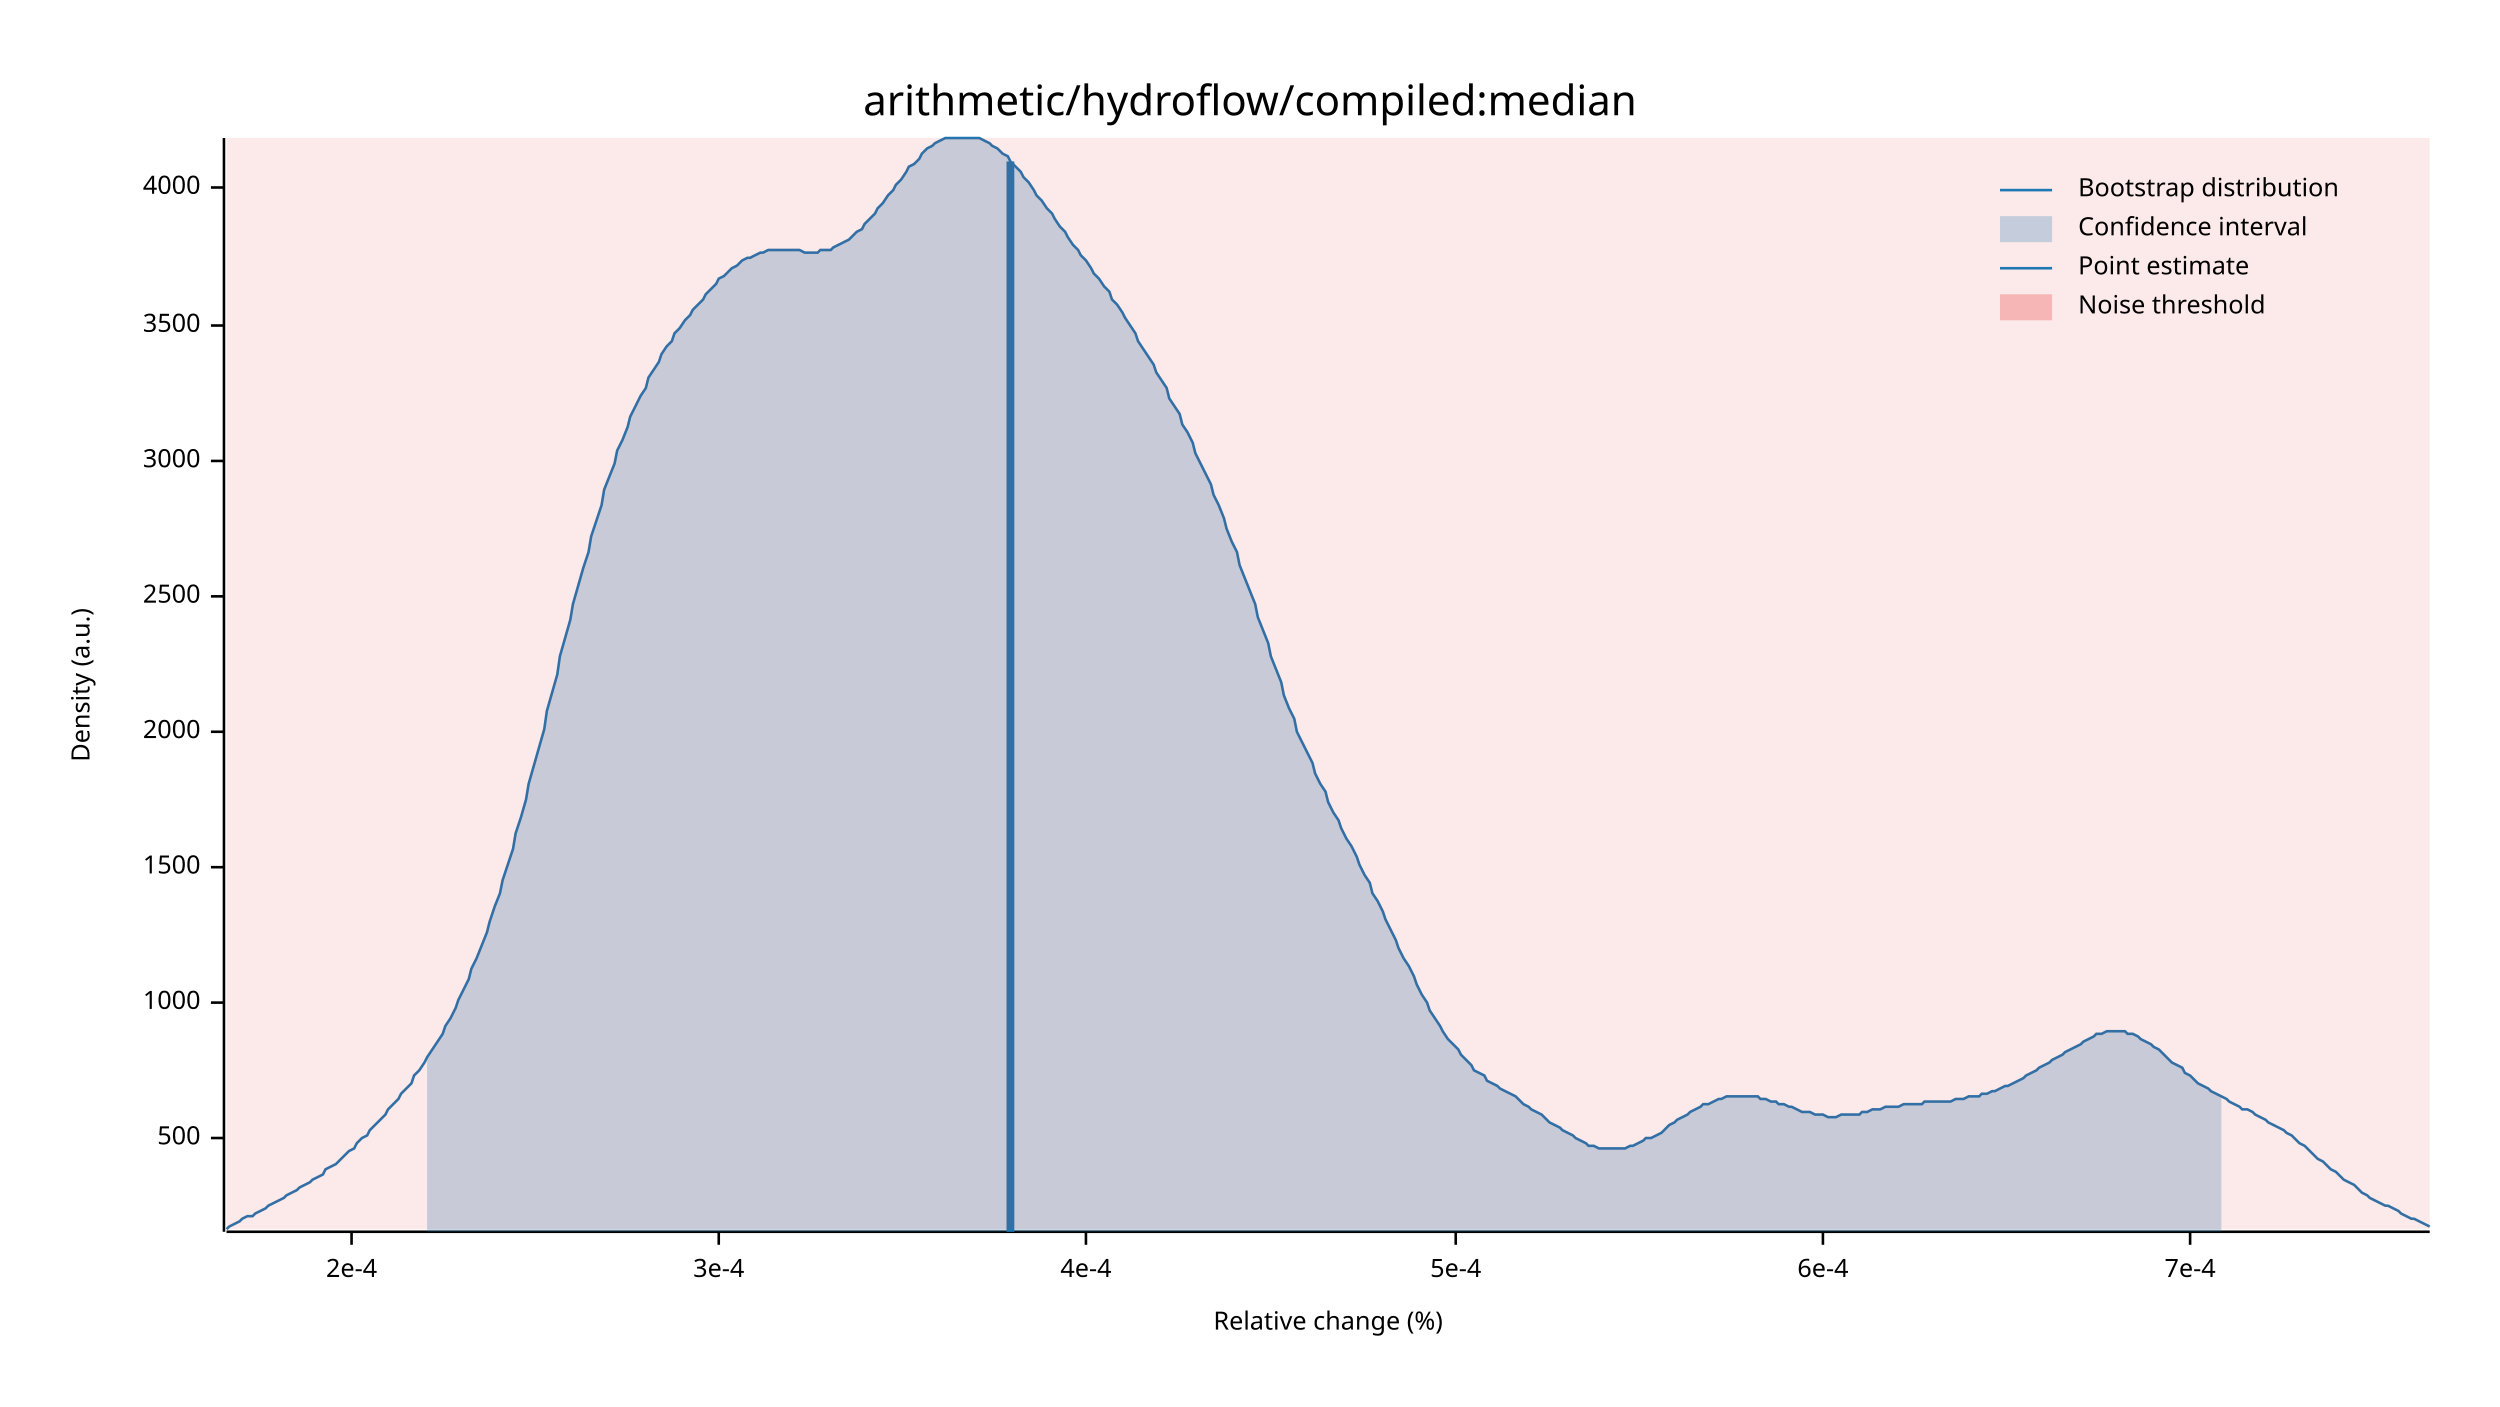
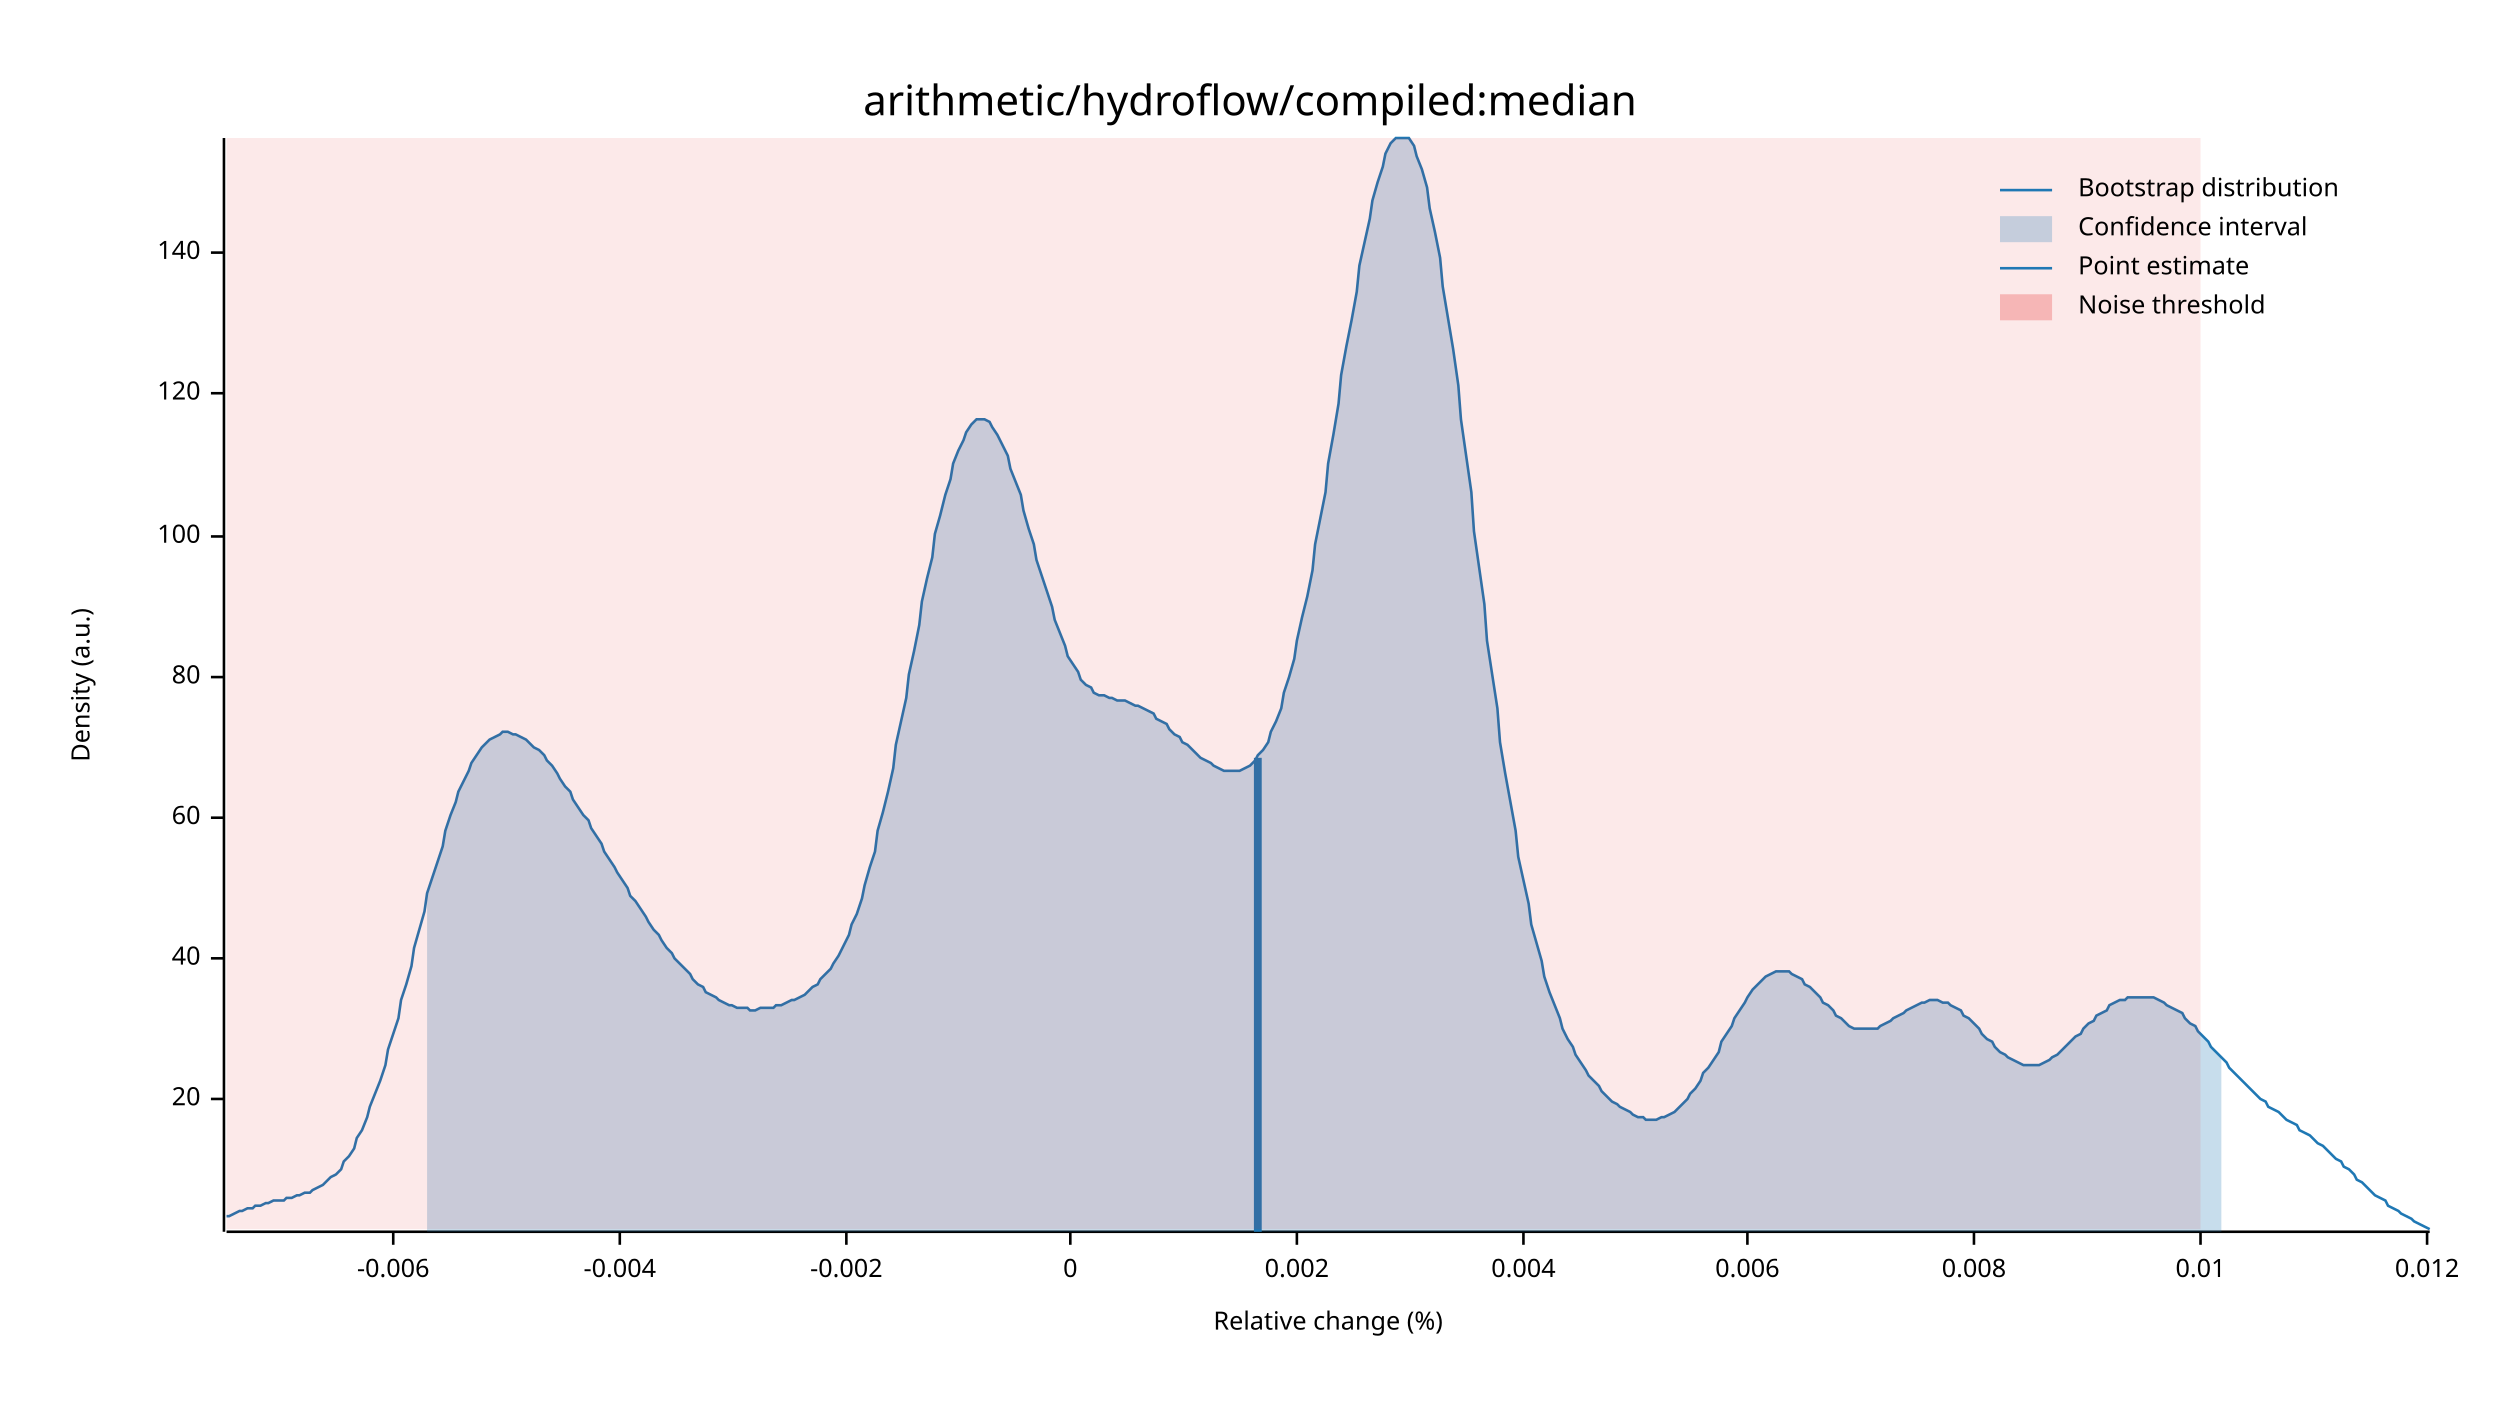
<svg xmlns="http://www.w3.org/2000/svg" width="960" height="540" viewBox="0 0 960 540">
  <text x="480" y="32" dy="0.76em" text-anchor="middle" font-family="sans-serif" font-size="16.129" opacity="1" fill="#000000">
arithmetic/hydroflow/compiled:median
</text>
  <text x="27" y="263" dy="0.76em" text-anchor="middle" font-family="sans-serif" font-size="9.677" opacity="1" fill="#000000" transform="rotate(270, 27, 263)">
Density (a.u.)
</text>
  <text x="510" y="513" dy="-0.5ex" text-anchor="middle" font-family="sans-serif" font-size="9.677" opacity="1" fill="#000000">
Relative change (%)
</text>
  <polyline fill="none" opacity="1" stroke="#000000" stroke-width="1" points="86,53 86,473 " />
-   <text x="77" y="437" dy="0.5ex" text-anchor="end" font-family="sans-serif" font-size="9.677" opacity="1" fill="#000000">
- 500
+   <text x="77" y="422" dy="0.5ex" text-anchor="end" font-family="sans-serif" font-size="9.677" opacity="1" fill="#000000">
+ 20
</text>
-   <polyline fill="none" opacity="1" stroke="#000000" stroke-width="1" points="81,437 86,437 " />
-   <text x="77" y="385" dy="0.5ex" text-anchor="end" font-family="sans-serif" font-size="9.677" opacity="1" fill="#000000">
- 1000
+   <polyline fill="none" opacity="1" stroke="#000000" stroke-width="1" points="81,422 86,422 " />
+   <text x="77" y="368" dy="0.5ex" text-anchor="end" font-family="sans-serif" font-size="9.677" opacity="1" fill="#000000">
+ 40
</text>
-   <polyline fill="none" opacity="1" stroke="#000000" stroke-width="1" points="81,385 86,385 " />
-   <text x="77" y="333" dy="0.5ex" text-anchor="end" font-family="sans-serif" font-size="9.677" opacity="1" fill="#000000">
- 1500
+   <polyline fill="none" opacity="1" stroke="#000000" stroke-width="1" points="81,368 86,368 " />
+   <text x="77" y="314" dy="0.5ex" text-anchor="end" font-family="sans-serif" font-size="9.677" opacity="1" fill="#000000">
+ 60
</text>
-   <polyline fill="none" opacity="1" stroke="#000000" stroke-width="1" points="81,333 86,333 " />
-   <text x="77" y="281" dy="0.5ex" text-anchor="end" font-family="sans-serif" font-size="9.677" opacity="1" fill="#000000">
- 2000
+   <polyline fill="none" opacity="1" stroke="#000000" stroke-width="1" points="81,314 86,314 " />
+   <text x="77" y="260" dy="0.5ex" text-anchor="end" font-family="sans-serif" font-size="9.677" opacity="1" fill="#000000">
+ 80
</text>
-   <polyline fill="none" opacity="1" stroke="#000000" stroke-width="1" points="81,281 86,281 " />
-   <text x="77" y="229" dy="0.5ex" text-anchor="end" font-family="sans-serif" font-size="9.677" opacity="1" fill="#000000">
- 2500
+   <polyline fill="none" opacity="1" stroke="#000000" stroke-width="1" points="81,260 86,260 " />
+   <text x="77" y="206" dy="0.5ex" text-anchor="end" font-family="sans-serif" font-size="9.677" opacity="1" fill="#000000">
+ 100
</text>
-   <polyline fill="none" opacity="1" stroke="#000000" stroke-width="1" points="81,229 86,229 " />
-   <text x="77" y="177" dy="0.5ex" text-anchor="end" font-family="sans-serif" font-size="9.677" opacity="1" fill="#000000">
- 3000
+   <polyline fill="none" opacity="1" stroke="#000000" stroke-width="1" points="81,206 86,206 " />
+   <text x="77" y="151" dy="0.5ex" text-anchor="end" font-family="sans-serif" font-size="9.677" opacity="1" fill="#000000">
+ 120
</text>
-   <polyline fill="none" opacity="1" stroke="#000000" stroke-width="1" points="81,177 86,177 " />
-   <text x="77" y="125" dy="0.5ex" text-anchor="end" font-family="sans-serif" font-size="9.677" opacity="1" fill="#000000">
- 3500
+   <polyline fill="none" opacity="1" stroke="#000000" stroke-width="1" points="81,151 86,151 " />
+   <text x="77" y="97" dy="0.5ex" text-anchor="end" font-family="sans-serif" font-size="9.677" opacity="1" fill="#000000">
+ 140
</text>
-   <polyline fill="none" opacity="1" stroke="#000000" stroke-width="1" points="81,125 86,125 " />
-   <text x="77" y="72" dy="0.5ex" text-anchor="end" font-family="sans-serif" font-size="9.677" opacity="1" fill="#000000">
- 4000
+   <polyline fill="none" opacity="1" stroke="#000000" stroke-width="1" points="81,97 86,97 " />
+   <polyline fill="none" opacity="1" stroke="#000000" stroke-width="1" points="87,473 933,473 " />
+   <text x="151" y="483" dy="0.76em" text-anchor="middle" font-family="sans-serif" font-size="9.677" opacity="1" fill="#000000">
+ -0.006
</text>
-   <polyline fill="none" opacity="1" stroke="#000000" stroke-width="1" points="81,72 86,72 " />
-   <polyline fill="none" opacity="1" stroke="#000000" stroke-width="1" points="87,473 933,473 " />
-   <text x="135" y="483" dy="0.76em" text-anchor="middle" font-family="sans-serif" font-size="9.677" opacity="1" fill="#000000">
- 2e-4
+   <polyline fill="none" opacity="1" stroke="#000000" stroke-width="1" points="151,473 151,478 " />
+   <text x="238" y="483" dy="0.76em" text-anchor="middle" font-family="sans-serif" font-size="9.677" opacity="1" fill="#000000">
+ -0.004
</text>
-   <polyline fill="none" opacity="1" stroke="#000000" stroke-width="1" points="135,473 135,478 " />
-   <text x="276" y="483" dy="0.76em" text-anchor="middle" font-family="sans-serif" font-size="9.677" opacity="1" fill="#000000">
- 3e-4
+   <polyline fill="none" opacity="1" stroke="#000000" stroke-width="1" points="238,473 238,478 " />
+   <text x="325" y="483" dy="0.76em" text-anchor="middle" font-family="sans-serif" font-size="9.677" opacity="1" fill="#000000">
+ -0.002
</text>
-   <polyline fill="none" opacity="1" stroke="#000000" stroke-width="1" points="276,473 276,478 " />
-   <text x="417" y="483" dy="0.76em" text-anchor="middle" font-family="sans-serif" font-size="9.677" opacity="1" fill="#000000">
- 4e-4
+   <polyline fill="none" opacity="1" stroke="#000000" stroke-width="1" points="325,473 325,478 " />
+   <text x="411" y="483" dy="0.76em" text-anchor="middle" font-family="sans-serif" font-size="9.677" opacity="1" fill="#000000">
+ 0
</text>
-   <polyline fill="none" opacity="1" stroke="#000000" stroke-width="1" points="417,473 417,478 " />
-   <text x="559" y="483" dy="0.76em" text-anchor="middle" font-family="sans-serif" font-size="9.677" opacity="1" fill="#000000">
- 5e-4
+   <polyline fill="none" opacity="1" stroke="#000000" stroke-width="1" points="411,473 411,478 " />
+   <text x="498" y="483" dy="0.76em" text-anchor="middle" font-family="sans-serif" font-size="9.677" opacity="1" fill="#000000">
+ 0.002
</text>
-   <polyline fill="none" opacity="1" stroke="#000000" stroke-width="1" points="559,473 559,478 " />
-   <text x="700" y="483" dy="0.76em" text-anchor="middle" font-family="sans-serif" font-size="9.677" opacity="1" fill="#000000">
- 6e-4
+   <polyline fill="none" opacity="1" stroke="#000000" stroke-width="1" points="498,473 498,478 " />
+   <text x="585" y="483" dy="0.76em" text-anchor="middle" font-family="sans-serif" font-size="9.677" opacity="1" fill="#000000">
+ 0.004
</text>
-   <polyline fill="none" opacity="1" stroke="#000000" stroke-width="1" points="700,473 700,478 " />
-   <text x="841" y="483" dy="0.76em" text-anchor="middle" font-family="sans-serif" font-size="9.677" opacity="1" fill="#000000">
- 7e-4
+   <polyline fill="none" opacity="1" stroke="#000000" stroke-width="1" points="585,473 585,478 " />
+   <text x="671" y="483" dy="0.76em" text-anchor="middle" font-family="sans-serif" font-size="9.677" opacity="1" fill="#000000">
+ 0.006
</text>
-   <polyline fill="none" opacity="1" stroke="#000000" stroke-width="1" points="841,473 841,478 " />
-   <polyline fill="none" opacity="1" stroke="#1F78B4" stroke-width="1" points="87,472 88,471 90,470 92,469 93,468 95,467 97,467 98,466 100,465 102,464 103,463 105,462 107,461 109,460 110,459 112,458 114,457 115,456 117,455 119,454 120,453 122,452 124,451 125,449 127,448 129,447 131,445 132,444 134,442 136,441 137,439 139,437 141,436 142,434 144,432 146,430 148,428 149,426 151,424 153,422 154,420 156,418 158,416 159,413 161,411 163,408 164,406 166,403 168,400 170,397 171,394 173,391 175,387 176,384 178,380 180,376 181,372 183,368 185,363 187,358 188,354 190,348 192,343 193,338 195,332 197,326 198,320 200,314 202,307 203,301 205,294 207,287 209,280 210,273 212,266 214,259 215,252 217,245 219,238 220,232 222,225 224,218 226,212 227,206 229,200 231,194 232,188 234,183 236,178 237,173 239,169 241,164 242,160 244,156 246,152 248,149 249,145 251,142 253,139 254,136 256,133 258,131 259,128 261,126 263,123 265,121 266,119 268,117 270,115 271,113 273,111 275,109 276,107 278,106 280,104 281,103 283,102 285,100 287,99 288,99 290,98 292,97 293,97 295,96 297,96 298,96 300,96 302,96 304,96 305,96 307,96 309,97 310,97 312,97 314,97 315,96 317,96 319,96 320,95 322,94 324,93 326,92 327,91 329,89 331,88 332,86 334,84 336,82 337,80 339,78 341,75 343,73 344,71 346,69 348,66 349,64 351,63 353,61 354,59 356,57 358,56 359,55 361,54 363,53 365,53 366,53 368,53 370,53 371,53 373,53 375,53 376,53 378,54 380,55 381,56 383,57 385,59 387,60 388,62 390,64 392,66 393,68 395,70 397,73 398,75 400,77 402,80 404,82 405,84 407,87 409,89 410,91 412,94 414,96 415,98 417,100 419,103 420,105 422,107 424,110 426,112 427,115 429,117 431,120 432,122 434,125 436,128 437,131 439,134 441,137 443,140 444,143 446,146 448,149 449,153 451,156 453,159 454,163 456,166 458,170 459,174 461,178 463,182 465,186 466,190 468,194 470,199 471,203 473,208 475,212 476,217 478,222 480,227 482,232 483,237 485,242 487,247 488,252 490,257 492,262 493,267 495,272 497,276 498,281 500,285 502,289 504,293 505,297 507,301 509,304 510,308 512,312 514,315 515,318 517,322 519,325 521,329 522,332 524,336 526,339 527,343 529,346 531,350 532,353 534,357 536,361 537,364 539,368 541,371 543,375 544,378 546,382 548,385 549,388 551,391 553,394 554,396 556,399 558,401 560,403 561,405 563,407 565,409 566,411 568,412 570,413 571,415 573,416 575,417 576,418 578,419 580,420 582,421 583,422 585,424 587,425 588,426 590,427 592,428 593,429 595,431 597,432 599,433 600,434 602,435 604,436 605,437 607,438 609,439 610,440 612,440 614,441 615,441 617,441 619,441 621,441 622,441 624,441 626,440 627,440 629,439 631,438 632,437 634,437 636,436 638,435 639,434 641,432 643,431 644,430 646,429 648,428 649,427 651,426 653,425 654,424 656,424 658,423 660,422 661,422 663,421 665,421 666,421 668,421 670,421 671,421 673,421 675,421 676,422 678,422 680,423 682,423 683,424 685,424 687,425 688,425 690,426 692,427 693,427 695,427 697,428 699,428 700,428 702,429 704,429 705,429 707,428 709,428 710,428 712,428 714,428 715,427 717,427 719,426 721,426 722,426 724,425 726,425 727,425 729,425 731,424 732,424 734,424 736,424 738,424 739,423 741,423 743,423 744,423 746,423 748,423 749,423 751,422 753,422 754,422 756,421 758,421 760,421 761,420 763,420 765,419 766,419 768,418 770,417 771,417 773,416 775,415 777,414 778,413 780,412 782,411 783,410 785,409 787,408 788,407 790,406 792,405 793,404 795,403 797,402 799,401 800,400 802,399 804,398 805,397 807,397 809,396 810,396 812,396 814,396 816,396 817,397 819,397 821,398 822,399 824,400 826,401 827,402 829,403 831,405 832,406 834,408 836,409 838,410 839,412 841,413 843,415 844,416 846,417 848,418 849,419 851,420 853,421 855,422 856,423 858,424 860,425 861,426 863,426 865,427 866,428 868,429 870,430 871,431 873,432 875,433 877,434 878,435 880,436 882,438 883,439 885,440 887,442 888,443 890,445 892,446 894,448 895,449 897,450 899,452 900,453 902,454 904,455 905,456 907,458 909,459 910,460 912,461 914,462 916,463 917,463 919,464 921,465 922,466 924,467 926,468 927,468 929,469 931,470 933,471 " />
-   <polygon opacity="0.25" fill="#1F78B4" points="164,406 166,403 168,400 170,397 171,394 173,391 175,387 176,384 178,380 180,376 181,372 183,368 185,363 187,358 188,354 190,348 192,343 193,338 195,332 197,326 198,320 200,314 202,307 203,301 205,294 207,287 209,280 210,273 212,266 214,259 215,252 217,245 219,238 220,232 222,225 224,218 226,212 227,206 229,200 231,194 232,188 234,183 236,178 237,173 239,169 241,164 242,160 244,156 246,152 248,149 249,145 251,142 253,139 254,136 256,133 258,131 259,128 261,126 263,123 265,121 266,119 268,117 270,115 271,113 273,111 275,109 276,107 278,106 280,104 281,103 283,102 285,100 287,99 288,99 290,98 292,97 293,97 295,96 297,96 298,96 300,96 302,96 304,96 305,96 307,96 309,97 310,97 312,97 314,97 315,96 317,96 319,96 320,95 322,94 324,93 326,92 327,91 329,89 331,88 332,86 334,84 336,82 337,80 339,78 341,75 343,73 344,71 346,69 348,66 349,64 351,63 353,61 354,59 356,57 358,56 359,55 361,54 363,53 365,53 366,53 368,53 370,53 371,53 373,53 375,53 376,53 378,54 380,55 381,56 383,57 385,59 387,60 388,62 390,64 392,66 393,68 395,70 397,73 398,75 400,77 402,80 404,82 405,84 407,87 409,89 410,91 412,94 414,96 415,98 417,100 419,103 420,105 422,107 424,110 426,112 427,115 429,117 431,120 432,122 434,125 436,128 437,131 439,134 441,137 443,140 444,143 446,146 448,149 449,153 451,156 453,159 454,163 456,166 458,170 459,174 461,178 463,182 465,186 466,190 468,194 470,199 471,203 473,208 475,212 476,217 478,222 480,227 482,232 483,237 485,242 487,247 488,252 490,257 492,262 493,267 495,272 497,276 498,281 500,285 502,289 504,293 505,297 507,301 509,304 510,308 512,312 514,315 515,318 517,322 519,325 521,329 522,332 524,336 526,339 527,343 529,346 531,350 532,353 534,357 536,361 537,364 539,368 541,371 543,375 544,378 546,382 548,385 549,388 551,391 553,394 554,396 556,399 558,401 560,403 561,405 563,407 565,409 566,411 568,412 570,413 571,415 573,416 575,417 576,418 578,419 580,420 582,421 583,422 585,424 587,425 588,426 590,427 592,428 593,429 595,431 597,432 599,433 600,434 602,435 604,436 605,437 607,438 609,439 610,440 612,440 614,441 615,441 617,441 619,441 621,441 622,441 624,441 626,440 627,440 629,439 631,438 632,437 634,437 636,436 638,435 639,434 641,432 643,431 644,430 646,429 648,428 649,427 651,426 653,425 654,424 656,424 658,423 660,422 661,422 663,421 665,421 666,421 668,421 670,421 671,421 673,421 675,421 676,422 678,422 680,423 682,423 683,424 685,424 687,425 688,425 690,426 692,427 693,427 695,427 697,428 699,428 700,428 702,429 704,429 705,429 707,428 709,428 710,428 712,428 714,428 715,427 717,427 719,426 721,426 722,426 724,425 726,425 727,425 729,425 731,424 732,424 734,424 736,424 738,424 739,423 741,423 743,423 744,423 746,423 748,423 749,423 751,422 753,422 754,422 756,421 758,421 760,421 761,420 763,420 765,419 766,419 768,418 770,417 771,417 773,416 775,415 777,414 778,413 780,412 782,411 783,410 785,409 787,408 788,407 790,406 792,405 793,404 795,403 797,402 799,401 800,400 802,399 804,398 805,397 807,397 809,396 810,396 812,396 814,396 816,396 817,397 819,397 821,398 822,399 824,400 826,401 827,402 829,403 831,405 832,406 834,408 836,409 838,410 839,412 841,413 843,415 844,416 846,417 848,418 849,419 851,420 853,421 853,473 164,473 " />
-   <polyline fill="none" opacity="1" stroke="#1F78B4" stroke-width="3" points="388,473 388,62 " />
-   <rect x="87" y="53" width="846" height="419" opacity="0.1" fill="#E31A1C" stroke="none" />
+   <polyline fill="none" opacity="1" stroke="#000000" stroke-width="1" points="671,473 671,478 " />
+   <text x="758" y="483" dy="0.76em" text-anchor="middle" font-family="sans-serif" font-size="9.677" opacity="1" fill="#000000">
+ 0.008
+ </text>
+   <polyline fill="none" opacity="1" stroke="#000000" stroke-width="1" points="758,473 758,478 " />
+   <text x="845" y="483" dy="0.76em" text-anchor="middle" font-family="sans-serif" font-size="9.677" opacity="1" fill="#000000">
+ 0.01
+ </text>
+   <polyline fill="none" opacity="1" stroke="#000000" stroke-width="1" points="845,473 845,478 " />
+   <text x="932" y="483" dy="0.76em" text-anchor="middle" font-family="sans-serif" font-size="9.677" opacity="1" fill="#000000">
+ 0.012
+ </text>
+   <polyline fill="none" opacity="1" stroke="#000000" stroke-width="1" points="932,473 932,478 " />
+   <polyline fill="none" opacity="1" stroke="#1F78B4" stroke-width="1" points="87,467 88,467 90,466 92,465 93,465 95,464 97,464 98,463 100,463 102,462 103,462 105,461 107,461 109,461 110,460 112,460 114,459 115,459 117,458 119,458 120,457 122,456 124,455 125,454 127,452 129,451 131,449 132,446 134,444 136,441 137,437 139,434 141,429 142,425 144,420 146,415 148,409 149,403 151,397 153,391 154,384 156,378 158,371 159,364 161,357 163,350 164,343 166,337 168,331 170,325 171,319 173,313 175,308 176,304 178,300 180,296 181,293 183,290 185,287 187,285 188,284 190,283 192,282 193,281 195,281 197,282 198,282 200,283 202,284 203,285 205,287 207,288 209,290 210,292 212,294 214,297 215,299 217,302 219,304 220,307 222,310 224,313 226,315 227,318 229,321 231,324 232,327 234,330 236,333 237,335 239,338 241,341 242,344 244,346 246,349 248,352 249,354 251,357 253,359 254,361 256,364 258,366 259,368 261,370 263,372 265,374 266,376 268,378 270,379 271,381 273,382 275,383 276,384 278,385 280,386 281,386 283,387 285,387 287,387 288,388 290,388 292,387 293,387 295,387 297,387 298,386 300,386 302,385 304,384 305,384 307,383 309,382 310,381 312,379 314,378 315,376 317,374 319,372 320,370 322,367 324,363 326,359 327,355 329,351 331,345 332,340 334,333 336,327 337,319 339,312 341,304 343,295 344,286 346,277 348,268 349,259 351,250 353,240 354,231 356,222 358,214 359,205 361,198 363,190 365,184 366,178 368,173 370,169 371,166 373,163 375,161 376,161 378,161 380,162 381,164 383,167 385,171 387,175 388,180 390,185 392,190 393,196 395,203 397,209 398,215 400,221 402,227 404,233 405,238 407,243 409,248 410,252 412,255 414,258 415,261 417,263 419,264 420,266 422,267 424,267 426,268 427,268 429,269 431,269 432,269 434,270 436,271 437,271 439,272 441,273 443,274 444,276 446,277 448,278 449,280 451,282 453,283 454,285 456,286 458,288 459,289 461,291 463,292 465,293 466,294 468,295 470,296 471,296 473,296 475,296 476,296 478,295 480,294 482,292 483,290 485,288 487,285 488,281 490,277 492,272 493,266 495,260 497,253 498,246 500,237 502,229 504,219 505,209 507,199 509,189 510,178 512,167 514,155 515,144 517,133 519,123 521,112 522,102 524,93 526,84 527,77 529,70 531,64 532,59 534,55 536,53 537,53 539,53 541,53 543,56 544,60 546,65 548,72 549,80 551,89 553,99 554,110 556,122 558,134 560,148 561,161 563,175 565,189 566,204 568,218 570,232 571,246 573,259 575,272 576,285 578,297 580,308 582,319 583,329 585,338 587,347 588,355 590,362 592,369 593,375 595,381 597,386 599,391 600,395 602,399 604,402 605,405 607,408 609,411 610,413 612,415 614,417 615,419 617,421 619,423 621,424 622,425 624,426 626,427 627,428 629,429 631,429 632,430 634,430 636,430 638,429 639,429 641,428 643,427 644,426 646,424 648,422 649,420 651,418 653,415 654,412 656,410 658,407 660,404 661,400 663,397 665,394 666,391 668,388 670,385 671,383 673,380 675,378 676,377 678,375 680,374 682,373 683,373 685,373 687,373 688,374 690,375 692,376 693,378 695,379 697,381 699,383 700,385 702,386 704,388 705,390 707,391 709,393 710,394 712,395 714,395 715,395 717,395 719,395 721,395 722,394 724,393 726,392 727,391 729,390 731,389 732,388 734,387 736,386 738,385 739,385 741,384 743,384 744,384 746,385 748,385 749,386 751,387 753,388 754,390 756,391 758,393 760,395 761,397 763,399 765,400 766,402 768,404 770,405 771,406 773,407 775,408 777,409 778,409 780,409 782,409 783,409 785,408 787,407 788,406 790,405 792,403 793,402 795,400 797,398 799,397 800,395 802,393 804,392 805,390 807,389 809,388 810,386 812,385 814,384 816,384 817,383 819,383 821,383 822,383 824,383 826,383 827,383 829,384 831,385 832,386 834,387 836,388 838,389 839,391 841,393 843,394 844,396 846,398 848,400 849,402 851,404 853,406 855,408 856,410 858,412 860,414 861,415 863,417 865,419 866,420 868,422 870,423 871,425 873,426 875,427 877,429 878,430 880,431 882,432 883,434 885,435 887,436 888,437 890,439 892,440 894,442 895,443 897,445 899,446 900,448 902,449 904,451 905,453 907,454 909,456 910,457 912,459 914,460 916,461 917,463 919,464 921,465 922,466 924,467 926,468 927,469 929,470 931,471 933,472 " />
+   <polygon opacity="0.25" fill="#1F78B4" points="164,343 166,337 168,331 170,325 171,319 173,313 175,308 176,304 178,300 180,296 181,293 183,290 185,287 187,285 188,284 190,283 192,282 193,281 195,281 197,282 198,282 200,283 202,284 203,285 205,287 207,288 209,290 210,292 212,294 214,297 215,299 217,302 219,304 220,307 222,310 224,313 226,315 227,318 229,321 231,324 232,327 234,330 236,333 237,335 239,338 241,341 242,344 244,346 246,349 248,352 249,354 251,357 253,359 254,361 256,364 258,366 259,368 261,370 263,372 265,374 266,376 268,378 270,379 271,381 273,382 275,383 276,384 278,385 280,386 281,386 283,387 285,387 287,387 288,388 290,388 292,387 293,387 295,387 297,387 298,386 300,386 302,385 304,384 305,384 307,383 309,382 310,381 312,379 314,378 315,376 317,374 319,372 320,370 322,367 324,363 326,359 327,355 329,351 331,345 332,340 334,333 336,327 337,319 339,312 341,304 343,295 344,286 346,277 348,268 349,259 351,250 353,240 354,231 356,222 358,214 359,205 361,198 363,190 365,184 366,178 368,173 370,169 371,166 373,163 375,161 376,161 378,161 380,162 381,164 383,167 385,171 387,175 388,180 390,185 392,190 393,196 395,203 397,209 398,215 400,221 402,227 404,233 405,238 407,243 409,248 410,252 412,255 414,258 415,261 417,263 419,264 420,266 422,267 424,267 426,268 427,268 429,269 431,269 432,269 434,270 436,271 437,271 439,272 441,273 443,274 444,276 446,277 448,278 449,280 451,282 453,283 454,285 456,286 458,288 459,289 461,291 463,292 465,293 466,294 468,295 470,296 471,296 473,296 475,296 476,296 478,295 480,294 482,292 483,290 485,288 487,285 488,281 490,277 492,272 493,266 495,260 497,253 498,246 500,237 502,229 504,219 505,209 507,199 509,189 510,178 512,167 514,155 515,144 517,133 519,123 521,112 522,102 524,93 526,84 527,77 529,70 531,64 532,59 534,55 536,53 537,53 539,53 541,53 543,56 544,60 546,65 548,72 549,80 551,89 553,99 554,110 556,122 558,134 560,148 561,161 563,175 565,189 566,204 568,218 570,232 571,246 573,259 575,272 576,285 578,297 580,308 582,319 583,329 585,338 587,347 588,355 590,362 592,369 593,375 595,381 597,386 599,391 600,395 602,399 604,402 605,405 607,408 609,411 610,413 612,415 614,417 615,419 617,421 619,423 621,424 622,425 624,426 626,427 627,428 629,429 631,429 632,430 634,430 636,430 638,429 639,429 641,428 643,427 644,426 646,424 648,422 649,420 651,418 653,415 654,412 656,410 658,407 660,404 661,400 663,397 665,394 666,391 668,388 670,385 671,383 673,380 675,378 676,377 678,375 680,374 682,373 683,373 685,373 687,373 688,374 690,375 692,376 693,378 695,379 697,381 699,383 700,385 702,386 704,388 705,390 707,391 709,393 710,394 712,395 714,395 715,395 717,395 719,395 721,395 722,394 724,393 726,392 727,391 729,390 731,389 732,388 734,387 736,386 738,385 739,385 741,384 743,384 744,384 746,385 748,385 749,386 751,387 753,388 754,390 756,391 758,393 760,395 761,397 763,399 765,400 766,402 768,404 770,405 771,406 773,407 775,408 777,409 778,409 780,409 782,409 783,409 785,408 787,407 788,406 790,405 792,403 793,402 795,400 797,398 799,397 800,395 802,393 804,392 805,390 807,389 809,388 810,386 812,385 814,384 816,384 817,383 819,383 821,383 822,383 824,383 826,383 827,383 829,384 831,385 832,386 834,387 836,388 838,389 839,391 841,393 843,394 844,396 846,398 848,400 849,402 851,404 853,406 853,473 164,473 " />
+   <polyline fill="none" opacity="1" stroke="#1F78B4" stroke-width="3" points="483,473 483,291 " />
+   <rect x="87" y="53" width="758" height="419" opacity="0.1" fill="#E31A1C" stroke="none" />
  <text x="798" y="68" dy="0.76em" text-anchor="start" font-family="sans-serif" font-size="9.677" opacity="1" fill="#000000">
Bootstrap distribution
</text>
  <text x="798" y="83" dy="0.76em" text-anchor="start" font-family="sans-serif" font-size="9.677" opacity="1" fill="#000000">
Confidence interval
</text>
  <text x="798" y="98" dy="0.76em" text-anchor="start" font-family="sans-serif" font-size="9.677" opacity="1" fill="#000000">
Point estimate
</text>
  <text x="798" y="113" dy="0.76em" text-anchor="start" font-family="sans-serif" font-size="9.677" opacity="1" fill="#000000">
Noise threshold
</text>
  <polyline fill="none" opacity="1" stroke="#1F78B4" stroke-width="1" points="768,73 788,73 " />
  <rect x="768" y="83" width="20" height="10" opacity="0.25" fill="#1F78B4" stroke="none" />
  <polyline fill="none" opacity="1" stroke="#1F78B4" stroke-width="1" points="768,103 788,103 " />
  <rect x="768" y="113" width="20" height="10" opacity="0.25" fill="#E31A1C" stroke="none" />
</svg>
